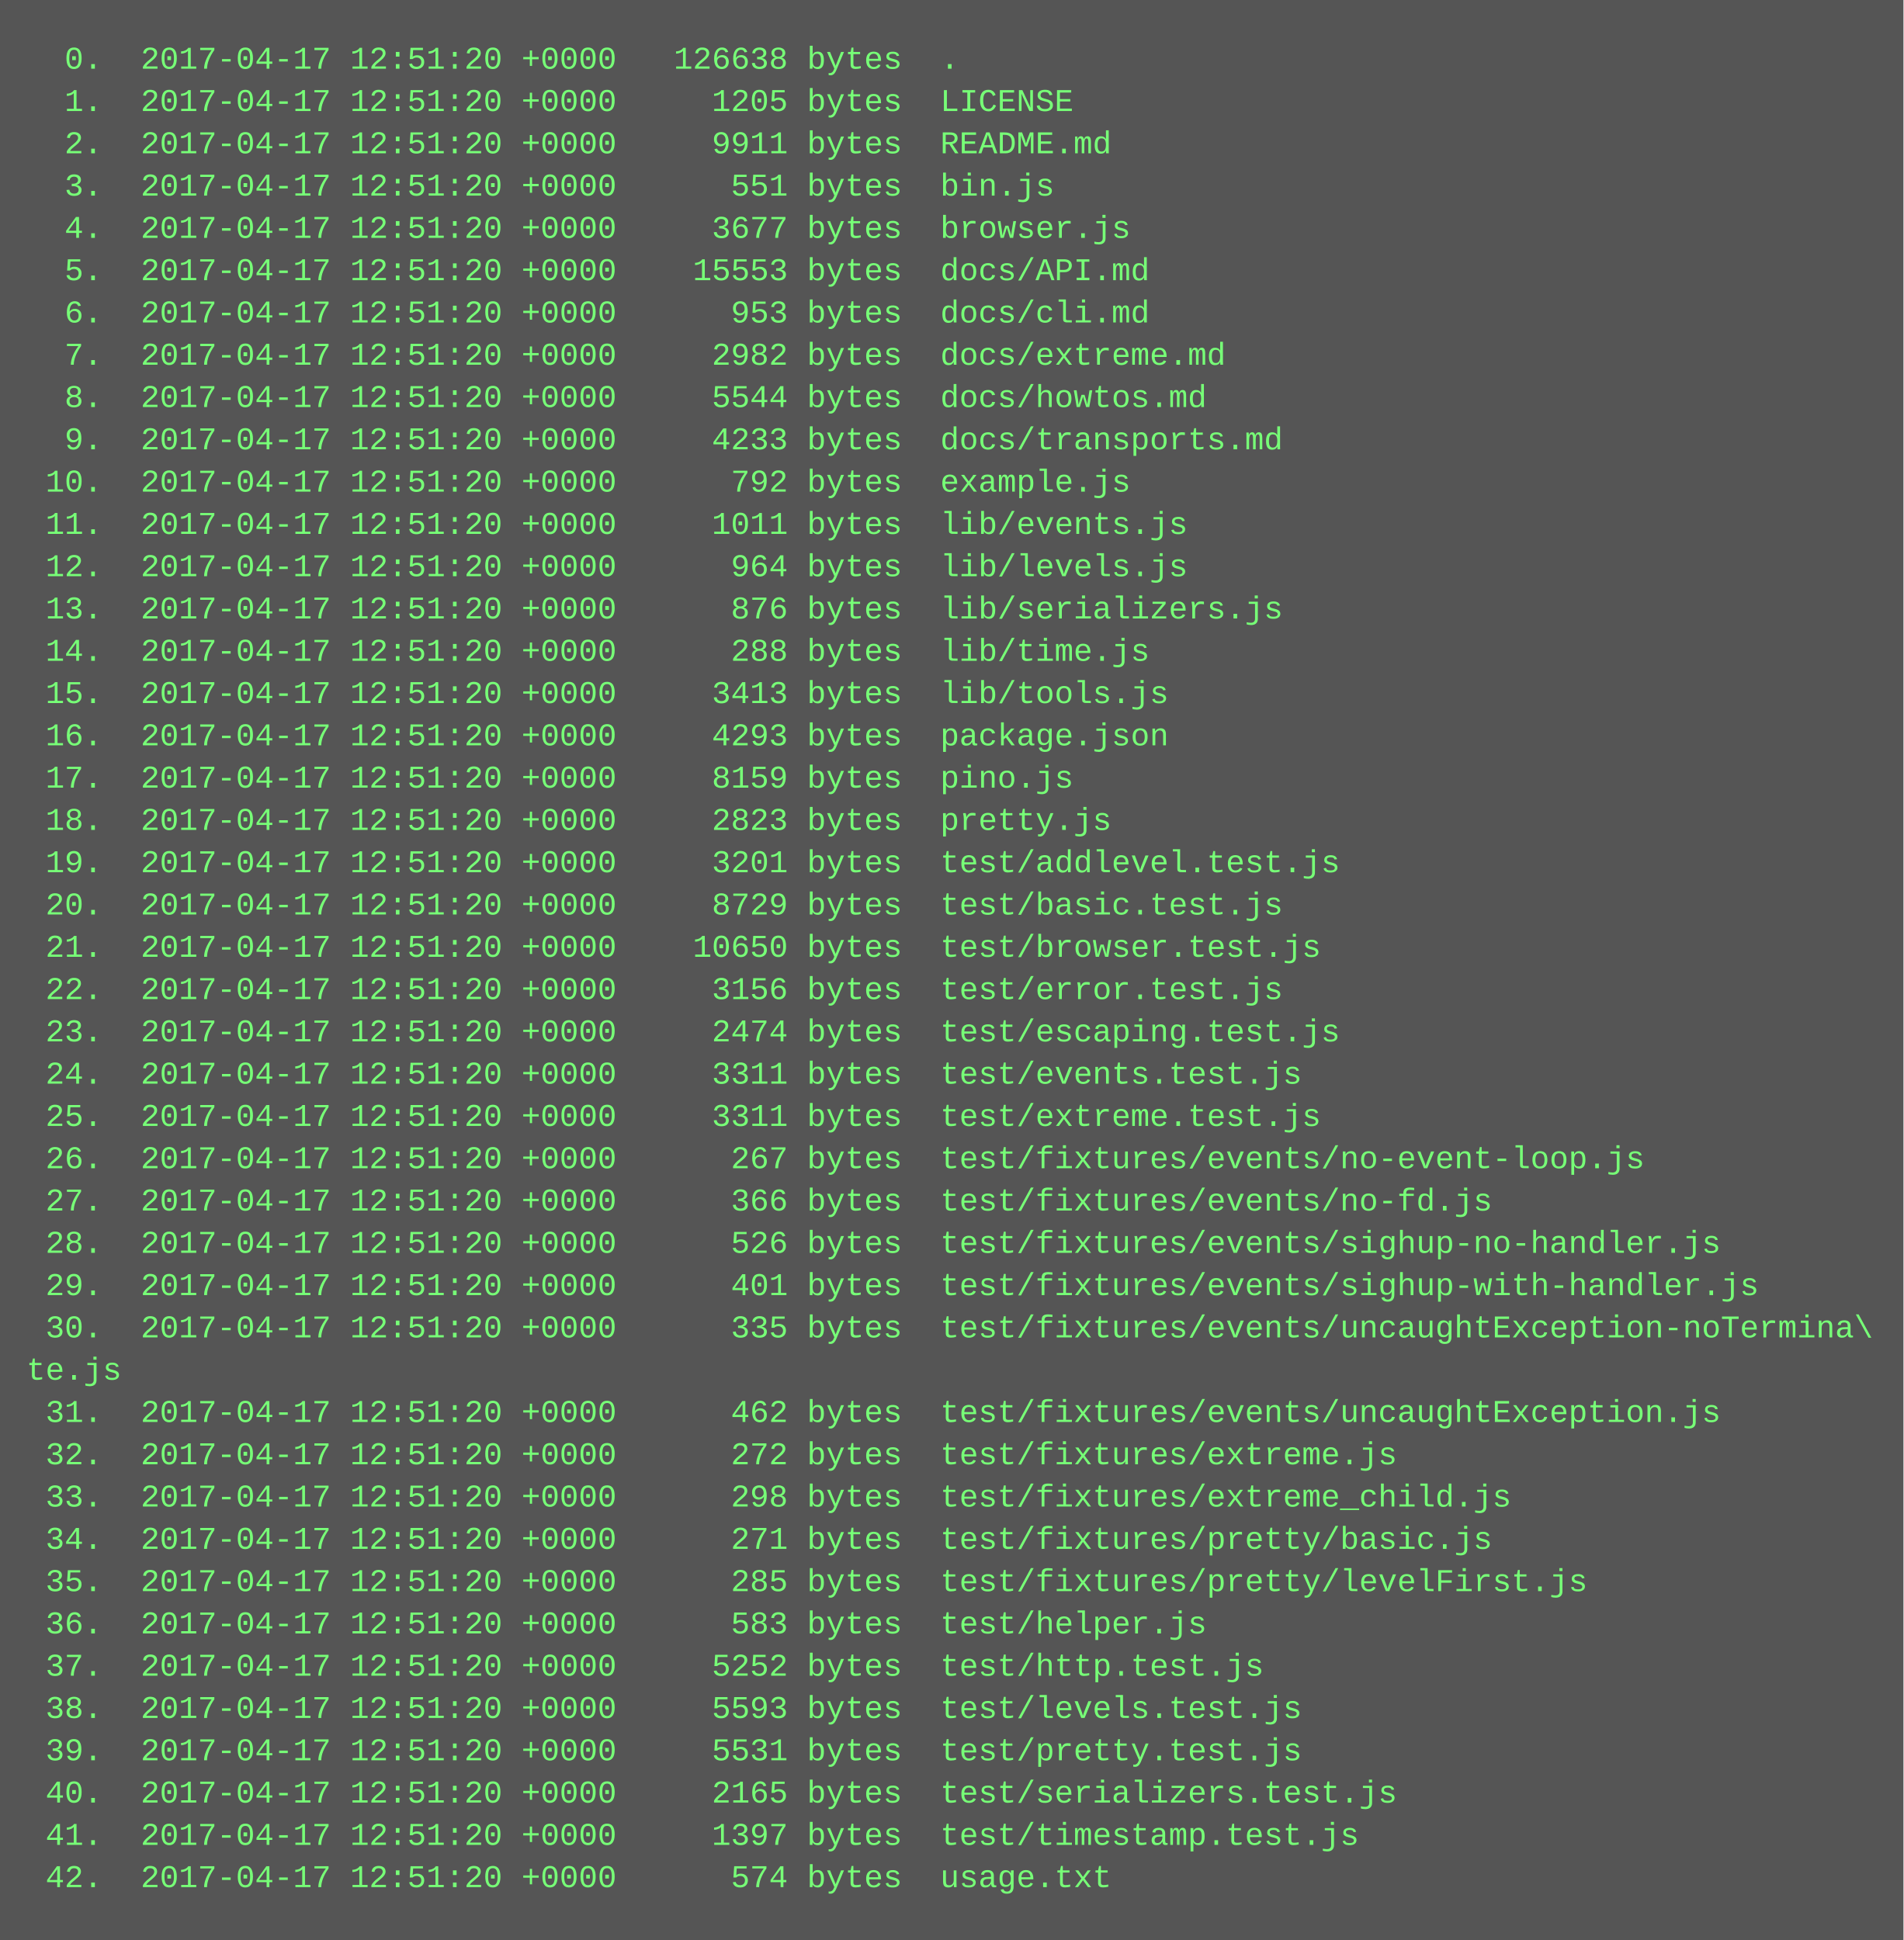
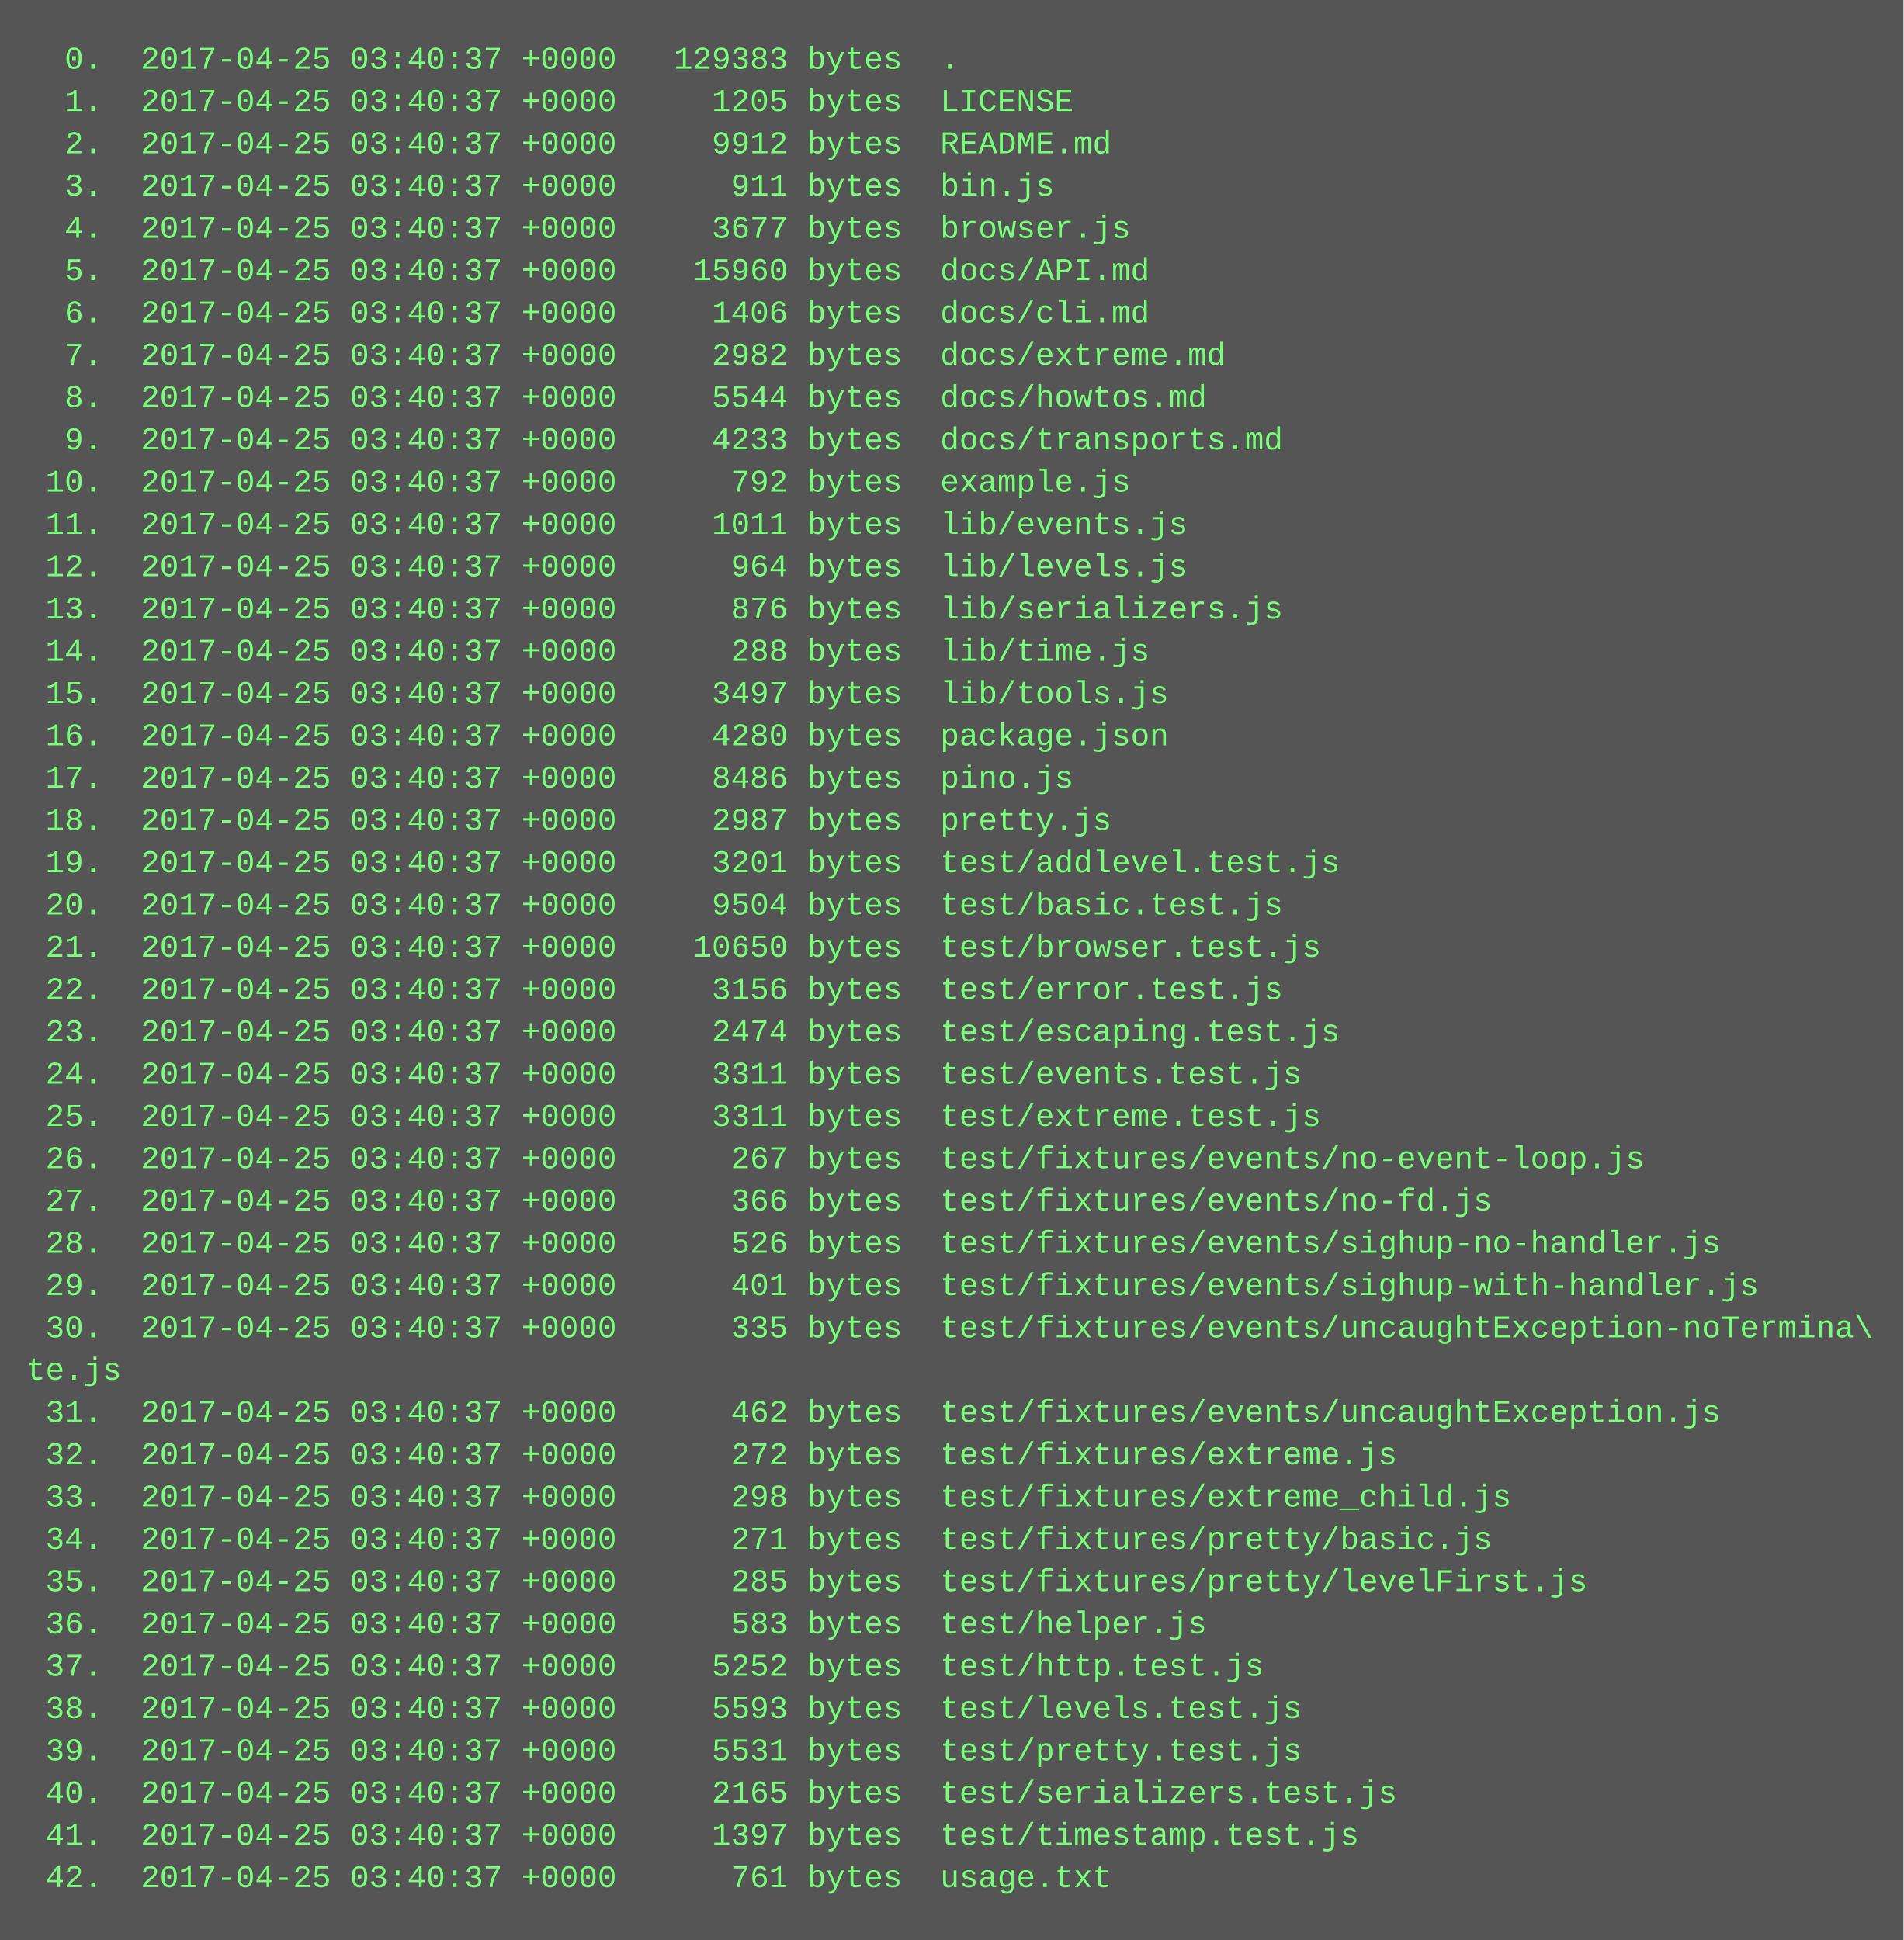
<svg xmlns="http://www.w3.org/2000/svg" height="734" width="720">
  <rect height="734" fill="#555" width="720" />
  <text fill="#7f7" font-family="Courier New" font-size="12" xml:space="preserve">
-     <tspan x="10" y="26">  0.  2017-04-17 12:51:20 +0000   126638 bytes  .</tspan>
-     <tspan x="10" y="42">  1.  2017-04-17 12:51:20 +0000     1205 bytes  LICENSE</tspan>
-     <tspan x="10" y="58">  2.  2017-04-17 12:51:20 +0000     9911 bytes  README.md</tspan>
-     <tspan x="10" y="74">  3.  2017-04-17 12:51:20 +0000      551 bytes  bin.js</tspan>
-     <tspan x="10" y="90">  4.  2017-04-17 12:51:20 +0000     3677 bytes  browser.js</tspan>
-     <tspan x="10" y="106">  5.  2017-04-17 12:51:20 +0000    15553 bytes  docs/API.md</tspan>
-     <tspan x="10" y="122">  6.  2017-04-17 12:51:20 +0000      953 bytes  docs/cli.md</tspan>
-     <tspan x="10" y="138">  7.  2017-04-17 12:51:20 +0000     2982 bytes  docs/extreme.md</tspan>
-     <tspan x="10" y="154">  8.  2017-04-17 12:51:20 +0000     5544 bytes  docs/howtos.md</tspan>
-     <tspan x="10" y="170">  9.  2017-04-17 12:51:20 +0000     4233 bytes  docs/transports.md</tspan>
-     <tspan x="10" y="186"> 10.  2017-04-17 12:51:20 +0000      792 bytes  example.js</tspan>
-     <tspan x="10" y="202"> 11.  2017-04-17 12:51:20 +0000     1011 bytes  lib/events.js</tspan>
-     <tspan x="10" y="218"> 12.  2017-04-17 12:51:20 +0000      964 bytes  lib/levels.js</tspan>
-     <tspan x="10" y="234"> 13.  2017-04-17 12:51:20 +0000      876 bytes  lib/serializers.js</tspan>
-     <tspan x="10" y="250"> 14.  2017-04-17 12:51:20 +0000      288 bytes  lib/time.js</tspan>
-     <tspan x="10" y="266"> 15.  2017-04-17 12:51:20 +0000     3413 bytes  lib/tools.js</tspan>
-     <tspan x="10" y="282"> 16.  2017-04-17 12:51:20 +0000     4293 bytes  package.json</tspan>
-     <tspan x="10" y="298"> 17.  2017-04-17 12:51:20 +0000     8159 bytes  pino.js</tspan>
-     <tspan x="10" y="314"> 18.  2017-04-17 12:51:20 +0000     2823 bytes  pretty.js</tspan>
-     <tspan x="10" y="330"> 19.  2017-04-17 12:51:20 +0000     3201 bytes  test/addlevel.test.js</tspan>
-     <tspan x="10" y="346"> 20.  2017-04-17 12:51:20 +0000     8729 bytes  test/basic.test.js</tspan>
-     <tspan x="10" y="362"> 21.  2017-04-17 12:51:20 +0000    10650 bytes  test/browser.test.js</tspan>
-     <tspan x="10" y="378"> 22.  2017-04-17 12:51:20 +0000     3156 bytes  test/error.test.js</tspan>
-     <tspan x="10" y="394"> 23.  2017-04-17 12:51:20 +0000     2474 bytes  test/escaping.test.js</tspan>
-     <tspan x="10" y="410"> 24.  2017-04-17 12:51:20 +0000     3311 bytes  test/events.test.js</tspan>
-     <tspan x="10" y="426"> 25.  2017-04-17 12:51:20 +0000     3311 bytes  test/extreme.test.js</tspan>
-     <tspan x="10" y="442"> 26.  2017-04-17 12:51:20 +0000      267 bytes  test/fixtures/events/no-event-loop.js</tspan>
-     <tspan x="10" y="458"> 27.  2017-04-17 12:51:20 +0000      366 bytes  test/fixtures/events/no-fd.js</tspan>
-     <tspan x="10" y="474"> 28.  2017-04-17 12:51:20 +0000      526 bytes  test/fixtures/events/sighup-no-handler.js</tspan>
-     <tspan x="10" y="490"> 29.  2017-04-17 12:51:20 +0000      401 bytes  test/fixtures/events/sighup-with-handler.js</tspan>
-     <tspan x="10" y="506"> 30.  2017-04-17 12:51:20 +0000      335 bytes  test/fixtures/events/uncaughtException-noTermina\</tspan>
+     <tspan x="10" y="26">  0.  2017-04-25 03:40:37 +0000   129383 bytes  .</tspan>
+     <tspan x="10" y="42">  1.  2017-04-25 03:40:37 +0000     1205 bytes  LICENSE</tspan>
+     <tspan x="10" y="58">  2.  2017-04-25 03:40:37 +0000     9912 bytes  README.md</tspan>
+     <tspan x="10" y="74">  3.  2017-04-25 03:40:37 +0000      911 bytes  bin.js</tspan>
+     <tspan x="10" y="90">  4.  2017-04-25 03:40:37 +0000     3677 bytes  browser.js</tspan>
+     <tspan x="10" y="106">  5.  2017-04-25 03:40:37 +0000    15960 bytes  docs/API.md</tspan>
+     <tspan x="10" y="122">  6.  2017-04-25 03:40:37 +0000     1406 bytes  docs/cli.md</tspan>
+     <tspan x="10" y="138">  7.  2017-04-25 03:40:37 +0000     2982 bytes  docs/extreme.md</tspan>
+     <tspan x="10" y="154">  8.  2017-04-25 03:40:37 +0000     5544 bytes  docs/howtos.md</tspan>
+     <tspan x="10" y="170">  9.  2017-04-25 03:40:37 +0000     4233 bytes  docs/transports.md</tspan>
+     <tspan x="10" y="186"> 10.  2017-04-25 03:40:37 +0000      792 bytes  example.js</tspan>
+     <tspan x="10" y="202"> 11.  2017-04-25 03:40:37 +0000     1011 bytes  lib/events.js</tspan>
+     <tspan x="10" y="218"> 12.  2017-04-25 03:40:37 +0000      964 bytes  lib/levels.js</tspan>
+     <tspan x="10" y="234"> 13.  2017-04-25 03:40:37 +0000      876 bytes  lib/serializers.js</tspan>
+     <tspan x="10" y="250"> 14.  2017-04-25 03:40:37 +0000      288 bytes  lib/time.js</tspan>
+     <tspan x="10" y="266"> 15.  2017-04-25 03:40:37 +0000     3497 bytes  lib/tools.js</tspan>
+     <tspan x="10" y="282"> 16.  2017-04-25 03:40:37 +0000     4280 bytes  package.json</tspan>
+     <tspan x="10" y="298"> 17.  2017-04-25 03:40:37 +0000     8486 bytes  pino.js</tspan>
+     <tspan x="10" y="314"> 18.  2017-04-25 03:40:37 +0000     2987 bytes  pretty.js</tspan>
+     <tspan x="10" y="330"> 19.  2017-04-25 03:40:37 +0000     3201 bytes  test/addlevel.test.js</tspan>
+     <tspan x="10" y="346"> 20.  2017-04-25 03:40:37 +0000     9504 bytes  test/basic.test.js</tspan>
+     <tspan x="10" y="362"> 21.  2017-04-25 03:40:37 +0000    10650 bytes  test/browser.test.js</tspan>
+     <tspan x="10" y="378"> 22.  2017-04-25 03:40:37 +0000     3156 bytes  test/error.test.js</tspan>
+     <tspan x="10" y="394"> 23.  2017-04-25 03:40:37 +0000     2474 bytes  test/escaping.test.js</tspan>
+     <tspan x="10" y="410"> 24.  2017-04-25 03:40:37 +0000     3311 bytes  test/events.test.js</tspan>
+     <tspan x="10" y="426"> 25.  2017-04-25 03:40:37 +0000     3311 bytes  test/extreme.test.js</tspan>
+     <tspan x="10" y="442"> 26.  2017-04-25 03:40:37 +0000      267 bytes  test/fixtures/events/no-event-loop.js</tspan>
+     <tspan x="10" y="458"> 27.  2017-04-25 03:40:37 +0000      366 bytes  test/fixtures/events/no-fd.js</tspan>
+     <tspan x="10" y="474"> 28.  2017-04-25 03:40:37 +0000      526 bytes  test/fixtures/events/sighup-no-handler.js</tspan>
+     <tspan x="10" y="490"> 29.  2017-04-25 03:40:37 +0000      401 bytes  test/fixtures/events/sighup-with-handler.js</tspan>
+     <tspan x="10" y="506"> 30.  2017-04-25 03:40:37 +0000      335 bytes  test/fixtures/events/uncaughtException-noTermina\</tspan>
    <tspan x="10" y="522">te.js</tspan>
-     <tspan x="10" y="538"> 31.  2017-04-17 12:51:20 +0000      462 bytes  test/fixtures/events/uncaughtException.js</tspan>
-     <tspan x="10" y="554"> 32.  2017-04-17 12:51:20 +0000      272 bytes  test/fixtures/extreme.js</tspan>
-     <tspan x="10" y="570"> 33.  2017-04-17 12:51:20 +0000      298 bytes  test/fixtures/extreme_child.js</tspan>
-     <tspan x="10" y="586"> 34.  2017-04-17 12:51:20 +0000      271 bytes  test/fixtures/pretty/basic.js</tspan>
-     <tspan x="10" y="602"> 35.  2017-04-17 12:51:20 +0000      285 bytes  test/fixtures/pretty/levelFirst.js</tspan>
-     <tspan x="10" y="618"> 36.  2017-04-17 12:51:20 +0000      583 bytes  test/helper.js</tspan>
-     <tspan x="10" y="634"> 37.  2017-04-17 12:51:20 +0000     5252 bytes  test/http.test.js</tspan>
-     <tspan x="10" y="650"> 38.  2017-04-17 12:51:20 +0000     5593 bytes  test/levels.test.js</tspan>
-     <tspan x="10" y="666"> 39.  2017-04-17 12:51:20 +0000     5531 bytes  test/pretty.test.js</tspan>
-     <tspan x="10" y="682"> 40.  2017-04-17 12:51:20 +0000     2165 bytes  test/serializers.test.js</tspan>
-     <tspan x="10" y="698"> 41.  2017-04-17 12:51:20 +0000     1397 bytes  test/timestamp.test.js</tspan>
-     <tspan x="10" y="714"> 42.  2017-04-17 12:51:20 +0000      574 bytes  usage.txt</tspan>
+     <tspan x="10" y="538"> 31.  2017-04-25 03:40:37 +0000      462 bytes  test/fixtures/events/uncaughtException.js</tspan>
+     <tspan x="10" y="554"> 32.  2017-04-25 03:40:37 +0000      272 bytes  test/fixtures/extreme.js</tspan>
+     <tspan x="10" y="570"> 33.  2017-04-25 03:40:37 +0000      298 bytes  test/fixtures/extreme_child.js</tspan>
+     <tspan x="10" y="586"> 34.  2017-04-25 03:40:37 +0000      271 bytes  test/fixtures/pretty/basic.js</tspan>
+     <tspan x="10" y="602"> 35.  2017-04-25 03:40:37 +0000      285 bytes  test/fixtures/pretty/levelFirst.js</tspan>
+     <tspan x="10" y="618"> 36.  2017-04-25 03:40:37 +0000      583 bytes  test/helper.js</tspan>
+     <tspan x="10" y="634"> 37.  2017-04-25 03:40:37 +0000     5252 bytes  test/http.test.js</tspan>
+     <tspan x="10" y="650"> 38.  2017-04-25 03:40:37 +0000     5593 bytes  test/levels.test.js</tspan>
+     <tspan x="10" y="666"> 39.  2017-04-25 03:40:37 +0000     5531 bytes  test/pretty.test.js</tspan>
+     <tspan x="10" y="682"> 40.  2017-04-25 03:40:37 +0000     2165 bytes  test/serializers.test.js</tspan>
+     <tspan x="10" y="698"> 41.  2017-04-25 03:40:37 +0000     1397 bytes  test/timestamp.test.js</tspan>
+     <tspan x="10" y="714"> 42.  2017-04-25 03:40:37 +0000      761 bytes  usage.txt</tspan>
  </text>
</svg>
